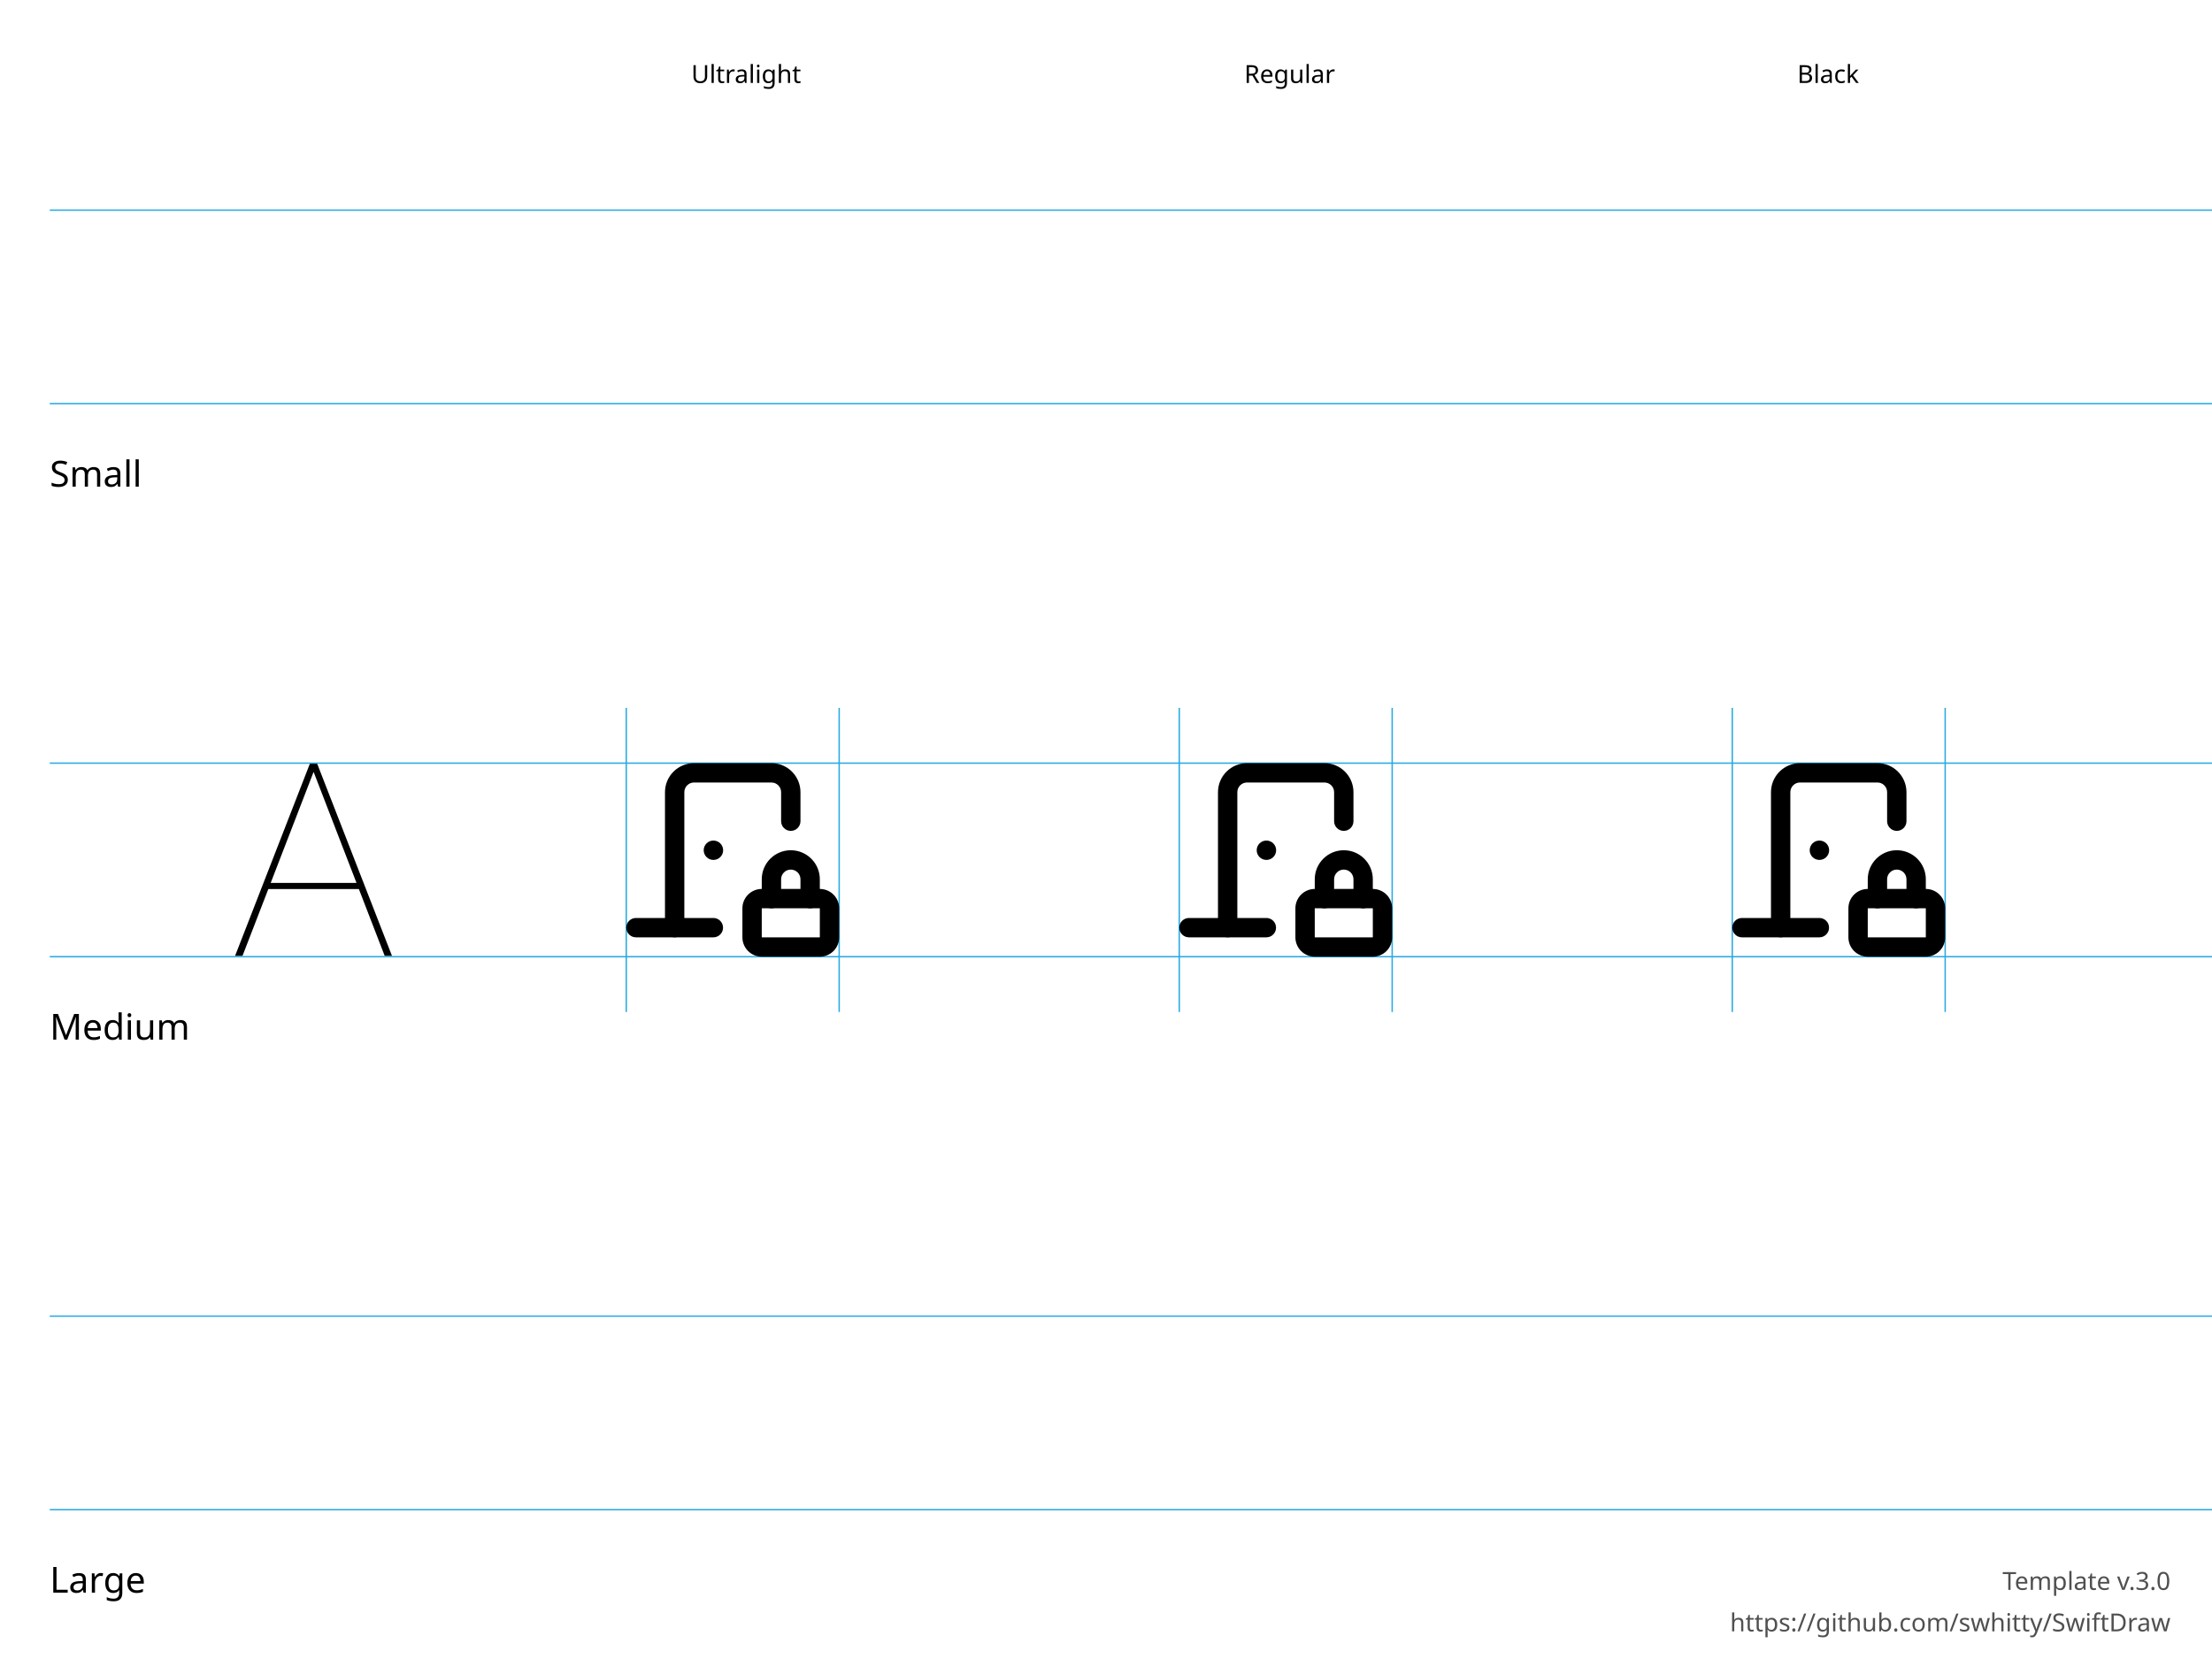
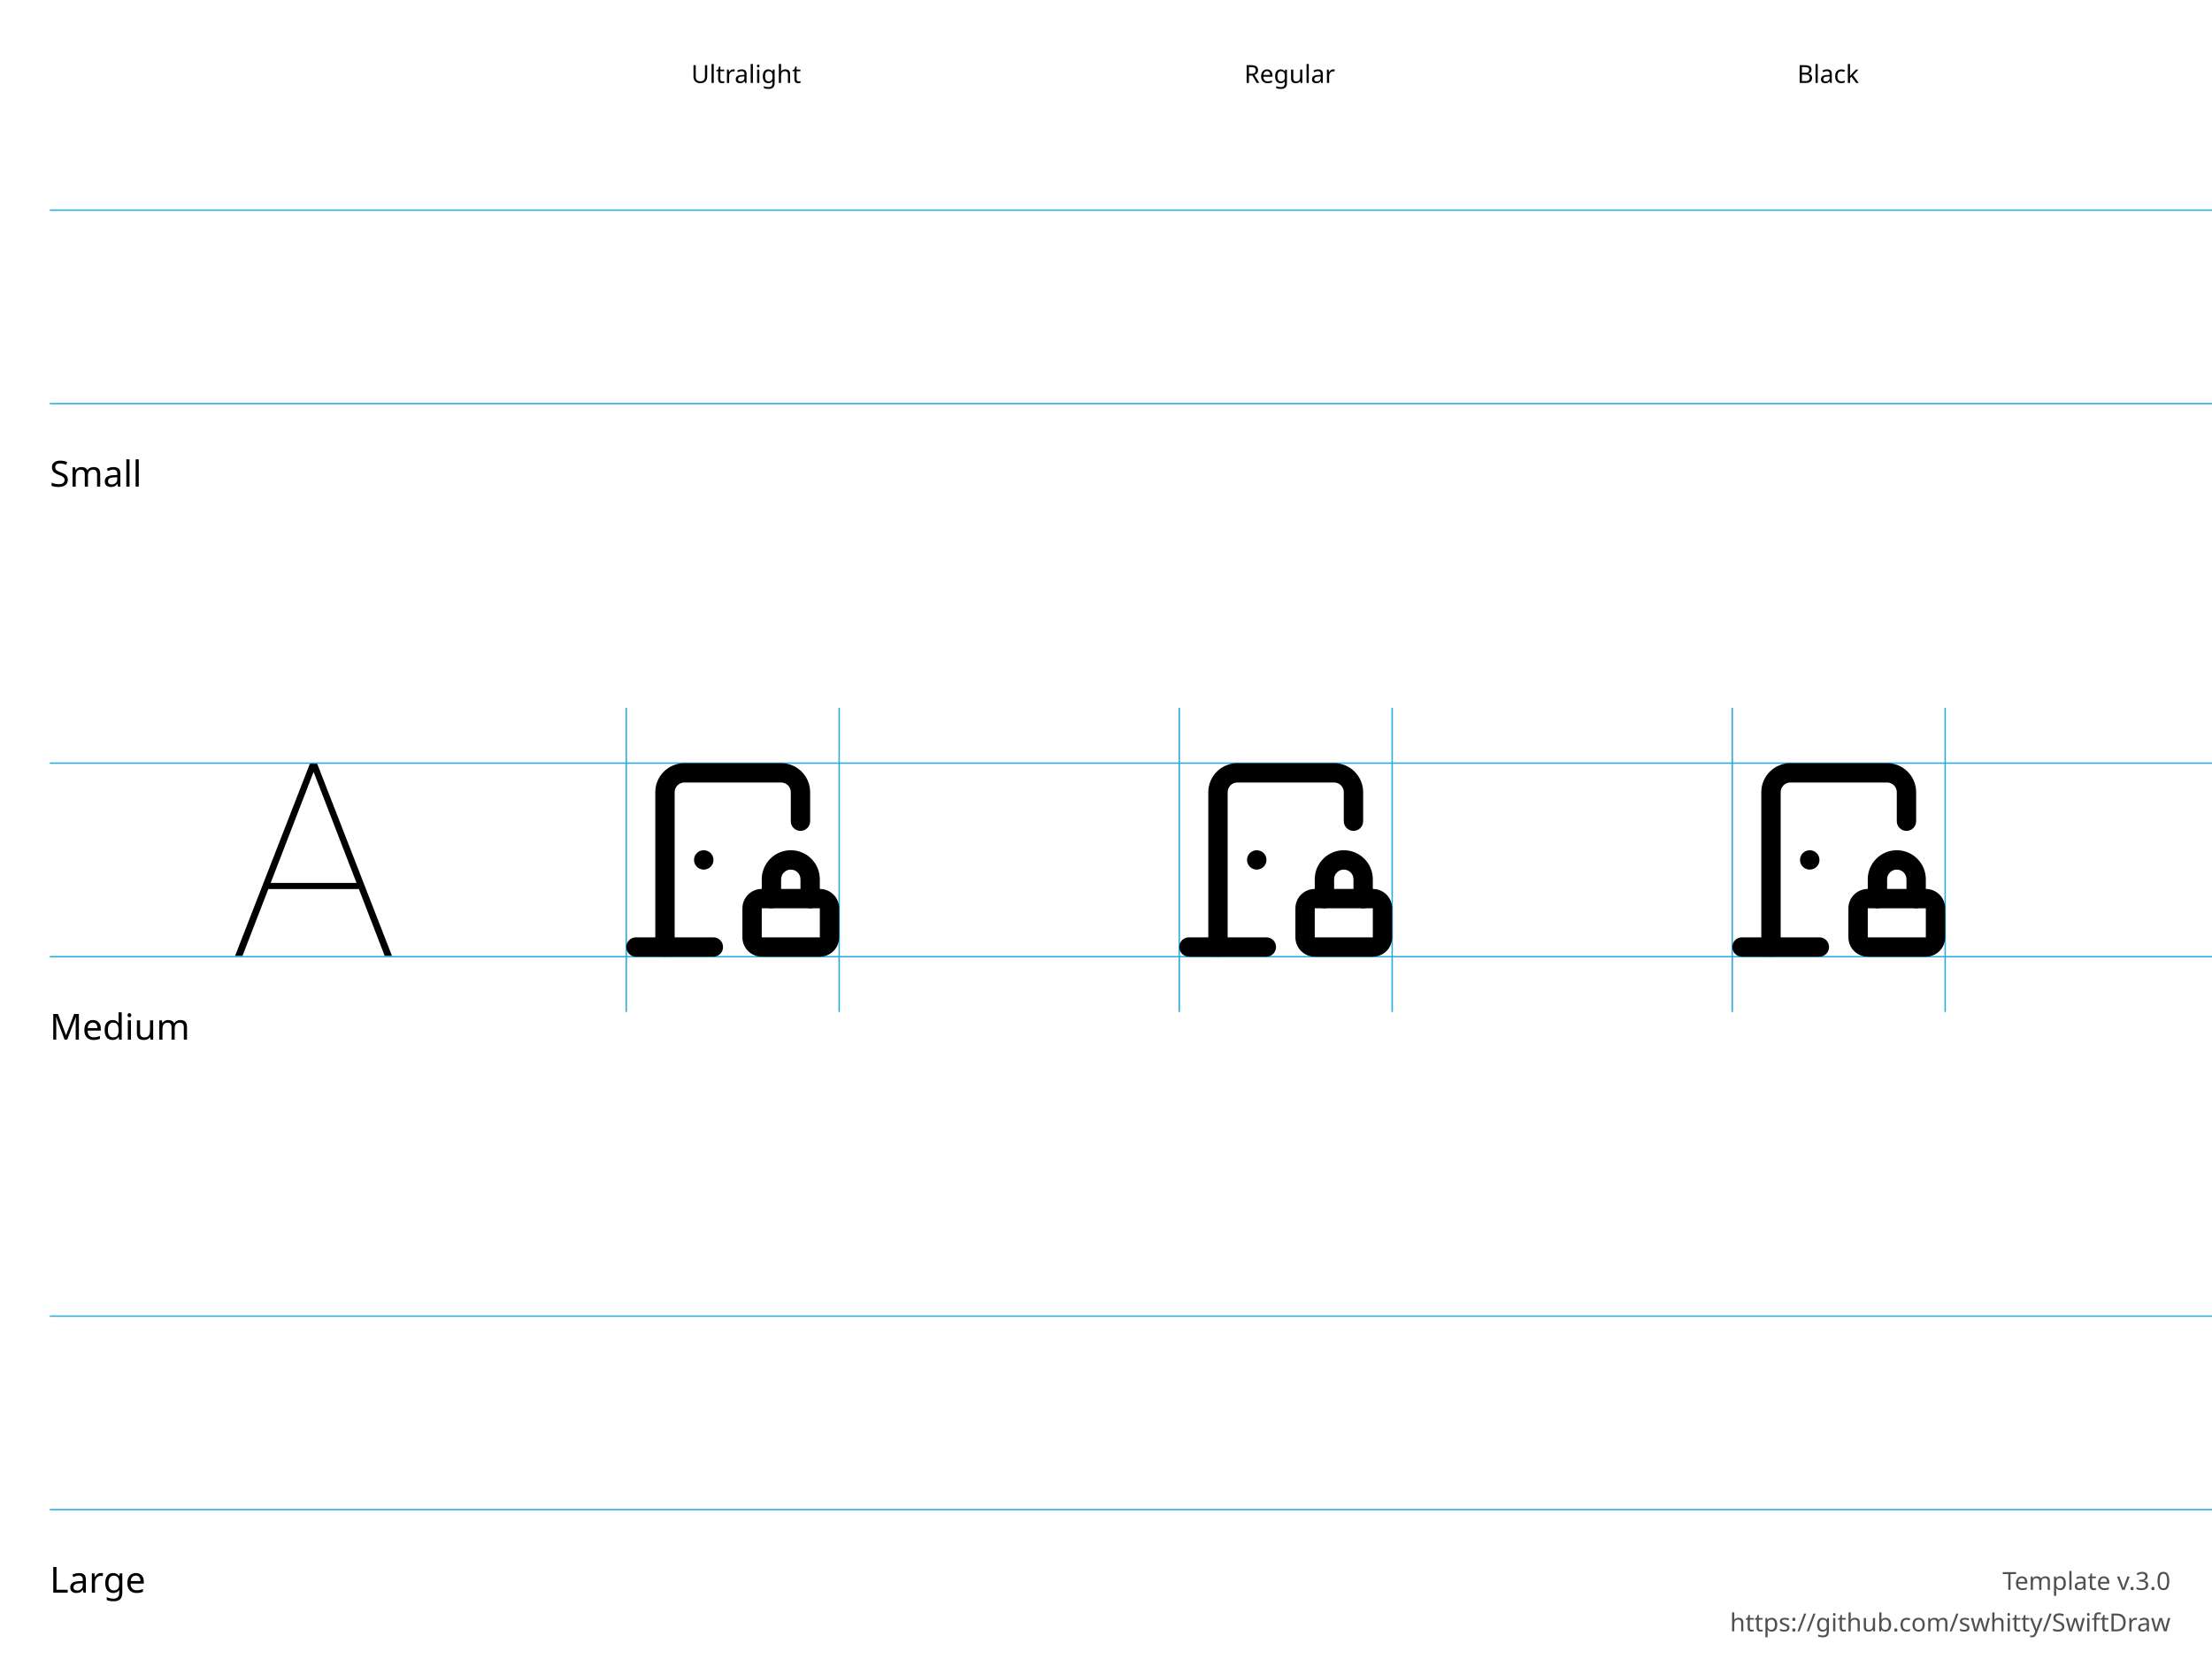
<svg xmlns="http://www.w3.org/2000/svg" height="600" width="800">
  <g id="Notes" font-family="LucidaGrande, 'Lucida Grande', sans-serif" font-size="13">
    <rect fill="white" height="600.0" width="800.0" x="0.0" y="0.0" />
    <g font-size="13">
      <text x="18.0" y="176.0">Small</text>
      <text x="18.0" y="376.0">Medium</text>
      <text x="18.0" y="576.0">Large</text>
    </g>
    <g font-size="9">
      <text x="250.0" y="30.0">Ultralight</text>
      <text x="450.0" y="30.0">Regular</text>
      <text x="650.0" y="30.0">Black</text>
      <text id="template-version" fill="#505050" text-anchor="end" x="785.0" y="575.0">Template v.3.0</text>
      <a href="https://github.com/swhitty/SwiftDraw">
        <text fill="#505050" text-anchor="end" x="785.0" y="590.0">https://github.com/swhitty/SwiftDraw</text>
      </a>
    </g>
  </g>
  <g id="Guides" stroke="rgb(39, 170, 225)" stroke-width="0.5">
    <path id="Capline-S" d="M18,76 l800,0" />
    <path id="H-reference" d="M85,145.755 L87.685,145.755 L113.369,79.287 L114.052,79.287 L114.052,76 L112.148,76 L85,145.755 Z M95.693,121.536 L130.996,121.536 L130.263,119.313 L96.474,119.313 L95.693,121.536 Z M139.15,145.755 L141.787,145.755 L114.638,76 L113.466,76 L113.466,79.287 L139.15,145.755 Z" stroke="none" transform="translate(0,200)" />
    <path id="Baseline-S" d="M18,146 l800,0" />
    <path id="left-margin-Ultralight-M" d="M226.5,256 l0,110" />
    <path id="right-margin-Ultralight-M" d="M303.5,256 l0,110" />
    <path id="left-margin-Regular-M" d="M426.5,256 l0,110" />
    <path id="right-margin-Regular-M" d="M503.5,256 l0,110" />
    <path id="left-margin-Black-M" d="M626.5,256 l0,110" />
    <path id="right-margin-Black-M" d="M703.5,256 l0,110" />
    <path id="Capline-M" d="M18,276 l800,0" />
    <path id="Baseline-M" d="M18,346 l800,0" />
    <path id="Capline-L" d="M18,476 l800,0" />
    <path id="Baseline-L" d="M18,546 l800,0" />
  </g>
  <g id="Symbols">
    <g id="Ultralight-M" transform="translate(0,200)">
-       <path d="M258,111 L258.035,111 C259.968,111 261.535,109.433 261.535,107.5 C261.535,105.567 259.968,104 258.035,104 L258,104 C256.067,104 254.5,105.567 254.5,107.5 C254.5,109.433 256.067,111 258,111 Z" />
-       <path d="M289.5,97 L289.5,86.5 C289.5,83.715 288.394,81.045 286.425,79.075 C284.456,77.106 281.785,76 279,76 L251,76 C248.215,76 245.545,77.106 243.575,79.075 C241.606,81.045 240.5,83.715 240.5,86.5 L240.5,135.5 C240.5,137.433 242.067,139 244,139 C245.933,139 247.5,137.433 247.5,135.5 L247.5,86.5 C247.5,85.572 247.869,84.682 248.525,84.025 C249.182,83.369 250.072,83 251,83 L279,83 C279.928,83 280.818,83.369 281.475,84.025 C282.131,84.682 282.5,85.572 282.5,86.5 L282.5,97 C282.5,98.933 284.067,100.5 286,100.5 C287.933,100.5 289.5,98.933 289.5,97 Z" />
-       <path d="M230,139 L258,139 C259.933,139 261.5,137.433 261.5,135.5 C261.5,133.567 259.933,132 258,132 L230,132 C228.067,132 226.5,133.567 226.5,135.5 C226.5,137.433 228.067,139 230,139 Z" />
+       <path d="M293,97 L293,86.5 C293,83.715 291.894,81.045 289.925,79.075 C287.956,77.106 285.285,76 282.5,76 L247.5,76 C244.715,76 242.045,77.106 240.075,79.075 C238.106,81.045 237,83.715 237,86.5 L237,142.5 C237,144.433 238.567,146 240.5,146 C242.433,146 244,144.433 244,142.5 L244,86.5 C244,85.572 244.369,84.682 245.025,84.025 C245.682,83.369 246.572,83 247.5,83 L282.5,83 C283.428,83 284.318,83.369 284.975,84.025 C285.631,84.682 286,85.572 286,86.5 L286,97 C286,98.933 287.567,100.5 289.5,100.5 C291.433,100.5 293,98.933 293,97 Z" />
+       <path d="M230,146 L258,146 C259.933,146 261.5,144.433 261.5,142.5 C261.5,140.567 259.933,139 258,139 L230,139 C228.067,139 226.5,140.567 226.5,142.5 C226.5,144.433 228.067,146 230,146 Z" />
      <path d="M296.5,125 L296.5,118 C296.5,112.201 291.799,107.5 286,107.5 C280.201,107.5 275.5,112.201 275.5,118 L275.5,125 C275.5,126.933 277.067,128.5 279,128.5 C280.933,128.5 282.5,126.933 282.5,125 L282.5,118 C282.5,116.067 284.067,114.5 286,114.5 C287.933,114.5 289.5,116.067 289.5,118 L289.5,125 C289.5,126.933 291.067,128.5 293,128.5 C294.933,128.5 296.5,126.933 296.5,125 Z" />
+       <path d="M254.5,114.5 L254.535,114.5 C256.468,114.5 258.035,112.933 258.035,111 C258.035,109.067 256.468,107.5 254.535,107.5 L254.5,107.5 C252.567,107.5 251,109.067 251,111 C251,112.933 252.567,114.5 254.5,114.5 Z" />
      <path d="M296.5,133.75 L296.5,139 C296.5,139 296.5,139 296.5,139 C296.5,139 296.5,139 296.5,139 L275.5,139 C275.5,139 275.5,139 275.5,139 C275.5,139 275.5,139 275.5,139 L275.5,128.5 C275.5,128.5 275.5,128.5 275.5,128.5 C275.5,128.5 275.5,128.5 275.5,128.5 L296.5,128.5 C296.5,128.5 296.5,128.5 296.5,128.5 C296.5,128.5 296.5,128.5 296.5,128.5 L296.5,133.75 Z M303.5,133.75 L303.5,128.5 C303.5,126.643 302.763,124.863 301.45,123.55 C300.137,122.237 298.357,121.5 296.5,121.5 L275.5,121.5 C273.643,121.5 271.863,122.237 270.55,123.55 C269.237,124.863 268.5,126.643 268.5,128.5 L268.5,139 C268.5,140.857 269.237,142.637 270.55,143.95 C271.863,145.263 273.643,146 275.5,146 L296.5,146 C298.357,146 300.137,145.263 301.45,143.95 C302.763,142.637 303.5,140.857 303.5,139 L303.5,133.75 Z" />
    </g>
    <g id="Regular-M" transform="translate(0,200)">
-       <path d="M458,111 L458.035,111 C459.968,111 461.535,109.433 461.535,107.5 C461.535,105.567 459.968,104 458.035,104 L458,104 C456.067,104 454.5,105.567 454.5,107.5 C454.5,109.433 456.067,111 458,111 Z" />
-       <path d="M489.5,97 L489.5,86.5 C489.5,83.715 488.394,81.045 486.425,79.075 C484.456,77.106 481.785,76 479,76 L451,76 C448.215,76 445.545,77.106 443.575,79.075 C441.606,81.045 440.5,83.715 440.5,86.5 L440.5,135.5 C440.5,137.433 442.067,139 444,139 C445.933,139 447.5,137.433 447.5,135.5 L447.5,86.5 C447.5,85.572 447.869,84.682 448.525,84.025 C449.182,83.369 450.072,83 451,83 L479,83 C479.928,83 480.818,83.369 481.475,84.025 C482.131,84.682 482.5,85.572 482.5,86.5 L482.5,97 C482.5,98.933 484.067,100.5 486,100.5 C487.933,100.5 489.5,98.933 489.5,97 Z" />
-       <path d="M430,139 L458,139 C459.933,139 461.5,137.433 461.5,135.5 C461.5,133.567 459.933,132 458,132 L430,132 C428.067,132 426.5,133.567 426.5,135.5 C426.5,137.433 428.067,139 430,139 Z" />
+       <path d="M493,97 L493,86.5 C493,83.715 491.894,81.045 489.925,79.075 C487.956,77.106 485.285,76 482.5,76 L447.5,76 C444.715,76 442.045,77.106 440.075,79.075 C438.106,81.045 437,83.715 437,86.5 L437,142.5 C437,144.433 438.567,146 440.5,146 C442.433,146 444,144.433 444,142.5 L444,86.5 C444,85.572 444.369,84.682 445.025,84.025 C445.682,83.369 446.572,83 447.5,83 L482.5,83 C483.428,83 484.318,83.369 484.975,84.025 C485.631,84.682 486,85.572 486,86.5 L486,97 C486,98.933 487.567,100.5 489.5,100.5 C491.433,100.5 493,98.933 493,97 Z" />
+       <path d="M430,146 L458,146 C459.933,146 461.5,144.433 461.5,142.5 C461.5,140.567 459.933,139 458,139 L430,139 C428.067,139 426.5,140.567 426.5,142.5 C426.5,144.433 428.067,146 430,146 Z" />
      <path d="M496.5,125 L496.5,118 C496.5,112.201 491.799,107.5 486,107.5 C480.201,107.5 475.5,112.201 475.5,118 L475.5,125 C475.5,126.933 477.067,128.5 479,128.5 C480.933,128.5 482.5,126.933 482.5,125 L482.5,118 C482.5,116.067 484.067,114.5 486,114.5 C487.933,114.5 489.5,116.067 489.5,118 L489.5,125 C489.5,126.933 491.067,128.5 493,128.5 C494.933,128.5 496.5,126.933 496.5,125 Z" />
+       <path d="M454.5,114.5 L454.535,114.5 C456.468,114.5 458.035,112.933 458.035,111 C458.035,109.067 456.468,107.5 454.535,107.5 L454.5,107.5 C452.567,107.5 451,109.067 451,111 C451,112.933 452.567,114.5 454.5,114.5 Z" />
      <path d="M496.5,133.75 L496.5,139 C496.5,139 496.5,139 496.5,139 C496.5,139 496.5,139 496.5,139 L475.5,139 C475.5,139 475.5,139 475.5,139 C475.5,139 475.5,139 475.5,139 L475.5,128.5 C475.5,128.5 475.5,128.5 475.5,128.5 C475.5,128.5 475.5,128.5 475.5,128.5 L496.5,128.5 C496.5,128.5 496.5,128.5 496.5,128.5 C496.5,128.5 496.5,128.5 496.5,128.5 L496.5,133.75 Z M503.5,133.75 L503.5,128.5 C503.5,126.643 502.763,124.863 501.45,123.55 C500.137,122.237 498.357,121.5 496.5,121.5 L475.5,121.5 C473.643,121.5 471.863,122.237 470.55,123.55 C469.237,124.863 468.5,126.643 468.5,128.5 L468.5,139 C468.5,140.857 469.237,142.637 470.55,143.95 C471.863,145.263 473.643,146 475.5,146 L496.5,146 C498.357,146 500.137,145.263 501.45,143.95 C502.763,142.637 503.5,140.857 503.5,139 L503.5,133.75 Z" />
    </g>
    <g id="Black-M" transform="translate(0,200)">
-       <path d="M658,111 L658.035,111 C659.968,111 661.535,109.433 661.535,107.5 C661.535,105.567 659.968,104 658.035,104 L658,104 C656.067,104 654.5,105.567 654.5,107.5 C654.5,109.433 656.067,111 658,111 Z" />
-       <path d="M689.5,97 L689.5,86.5 C689.5,83.715 688.394,81.045 686.425,79.075 C684.456,77.106 681.785,76 679,76 L651,76 C648.215,76 645.544,77.106 643.575,79.075 C641.606,81.045 640.5,83.715 640.5,86.5 L640.5,135.5 C640.5,137.433 642.067,139 644,139 C645.933,139 647.5,137.433 647.5,135.5 L647.5,86.5 C647.5,85.572 647.869,84.682 648.525,84.025 C649.182,83.369 650.072,83 651,83 L679,83 C679.928,83 680.818,83.369 681.475,84.025 C682.131,84.682 682.5,85.572 682.5,86.5 L682.5,97 C682.5,98.933 684.067,100.5 686,100.5 C687.933,100.5 689.5,98.933 689.5,97 Z" />
-       <path d="M630,139 L658,139 C659.933,139 661.5,137.433 661.5,135.5 C661.5,133.567 659.933,132 658,132 L630,132 C628.067,132 626.5,133.567 626.5,135.5 C626.5,137.433 628.067,139 630,139 Z" />
+       <path d="M693,97 L693,86.5 C693,83.715 691.894,81.045 689.925,79.075 C687.956,77.106 685.285,76 682.5,76 L647.5,76 C644.715,76 642.044,77.106 640.075,79.075 C638.106,81.045 637,83.715 637,86.5 L637,142.5 C637,144.433 638.567,146 640.5,146 C642.433,146 644,144.433 644,142.5 L644,86.5 C644,85.572 644.369,84.682 645.025,84.025 C645.682,83.369 646.572,83 647.5,83 L682.5,83 C683.428,83 684.318,83.369 684.975,84.025 C685.631,84.682 686,85.572 686,86.5 L686,97 C686,98.933 687.567,100.5 689.5,100.5 C691.433,100.5 693,98.933 693,97 Z" />
+       <path d="M630,146 L658,146 C659.933,146 661.5,144.433 661.5,142.5 C661.5,140.567 659.933,139 658,139 L630,139 C628.067,139 626.5,140.567 626.5,142.5 C626.5,144.433 628.067,146 630,146 Z" />
      <path d="M696.5,125 L696.5,118 C696.5,112.201 691.799,107.5 686,107.5 C680.201,107.5 675.5,112.201 675.5,118 L675.5,125 C675.5,126.933 677.067,128.5 679,128.5 C680.933,128.5 682.5,126.933 682.5,125 L682.5,118 C682.5,116.067 684.067,114.5 686,114.5 C687.933,114.5 689.5,116.067 689.5,118 L689.5,125 C689.5,126.933 691.067,128.5 693,128.5 C694.933,128.5 696.5,126.933 696.5,125 Z" />
+       <path d="M654.5,114.5 L654.535,114.5 C656.468,114.5 658.035,112.933 658.035,111 C658.035,109.067 656.468,107.5 654.535,107.5 L654.5,107.5 C652.567,107.5 651,109.067 651,111 C651,112.933 652.567,114.5 654.5,114.5 Z" />
      <path d="M696.5,133.75 L696.5,139 C696.5,139 696.5,139 696.5,139 C696.5,139 696.5,139 696.5,139 L675.5,139 C675.5,139 675.5,139 675.5,139 C675.5,139 675.5,139 675.5,139 L675.5,128.5 C675.5,128.5 675.5,128.5 675.5,128.5 C675.5,128.5 675.5,128.5 675.5,128.5 L696.5,128.5 C696.5,128.5 696.5,128.5 696.5,128.5 C696.5,128.5 696.5,128.5 696.5,128.5 L696.5,133.75 Z M703.5,133.75 L703.5,128.5 C703.5,126.643 702.763,124.863 701.45,123.55 C700.137,122.237 698.357,121.5 696.5,121.5 L675.5,121.5 C673.643,121.5 671.863,122.237 670.55,123.55 C669.237,124.863 668.5,126.643 668.5,128.5 L668.5,139 C668.5,140.857 669.237,142.637 670.55,143.95 C671.863,145.263 673.643,146 675.5,146 L696.5,146 C698.357,146 700.137,145.263 701.45,143.95 C702.763,142.637 703.5,140.857 703.5,139 L703.5,133.75 Z" />
    </g>
  </g>
</svg>
